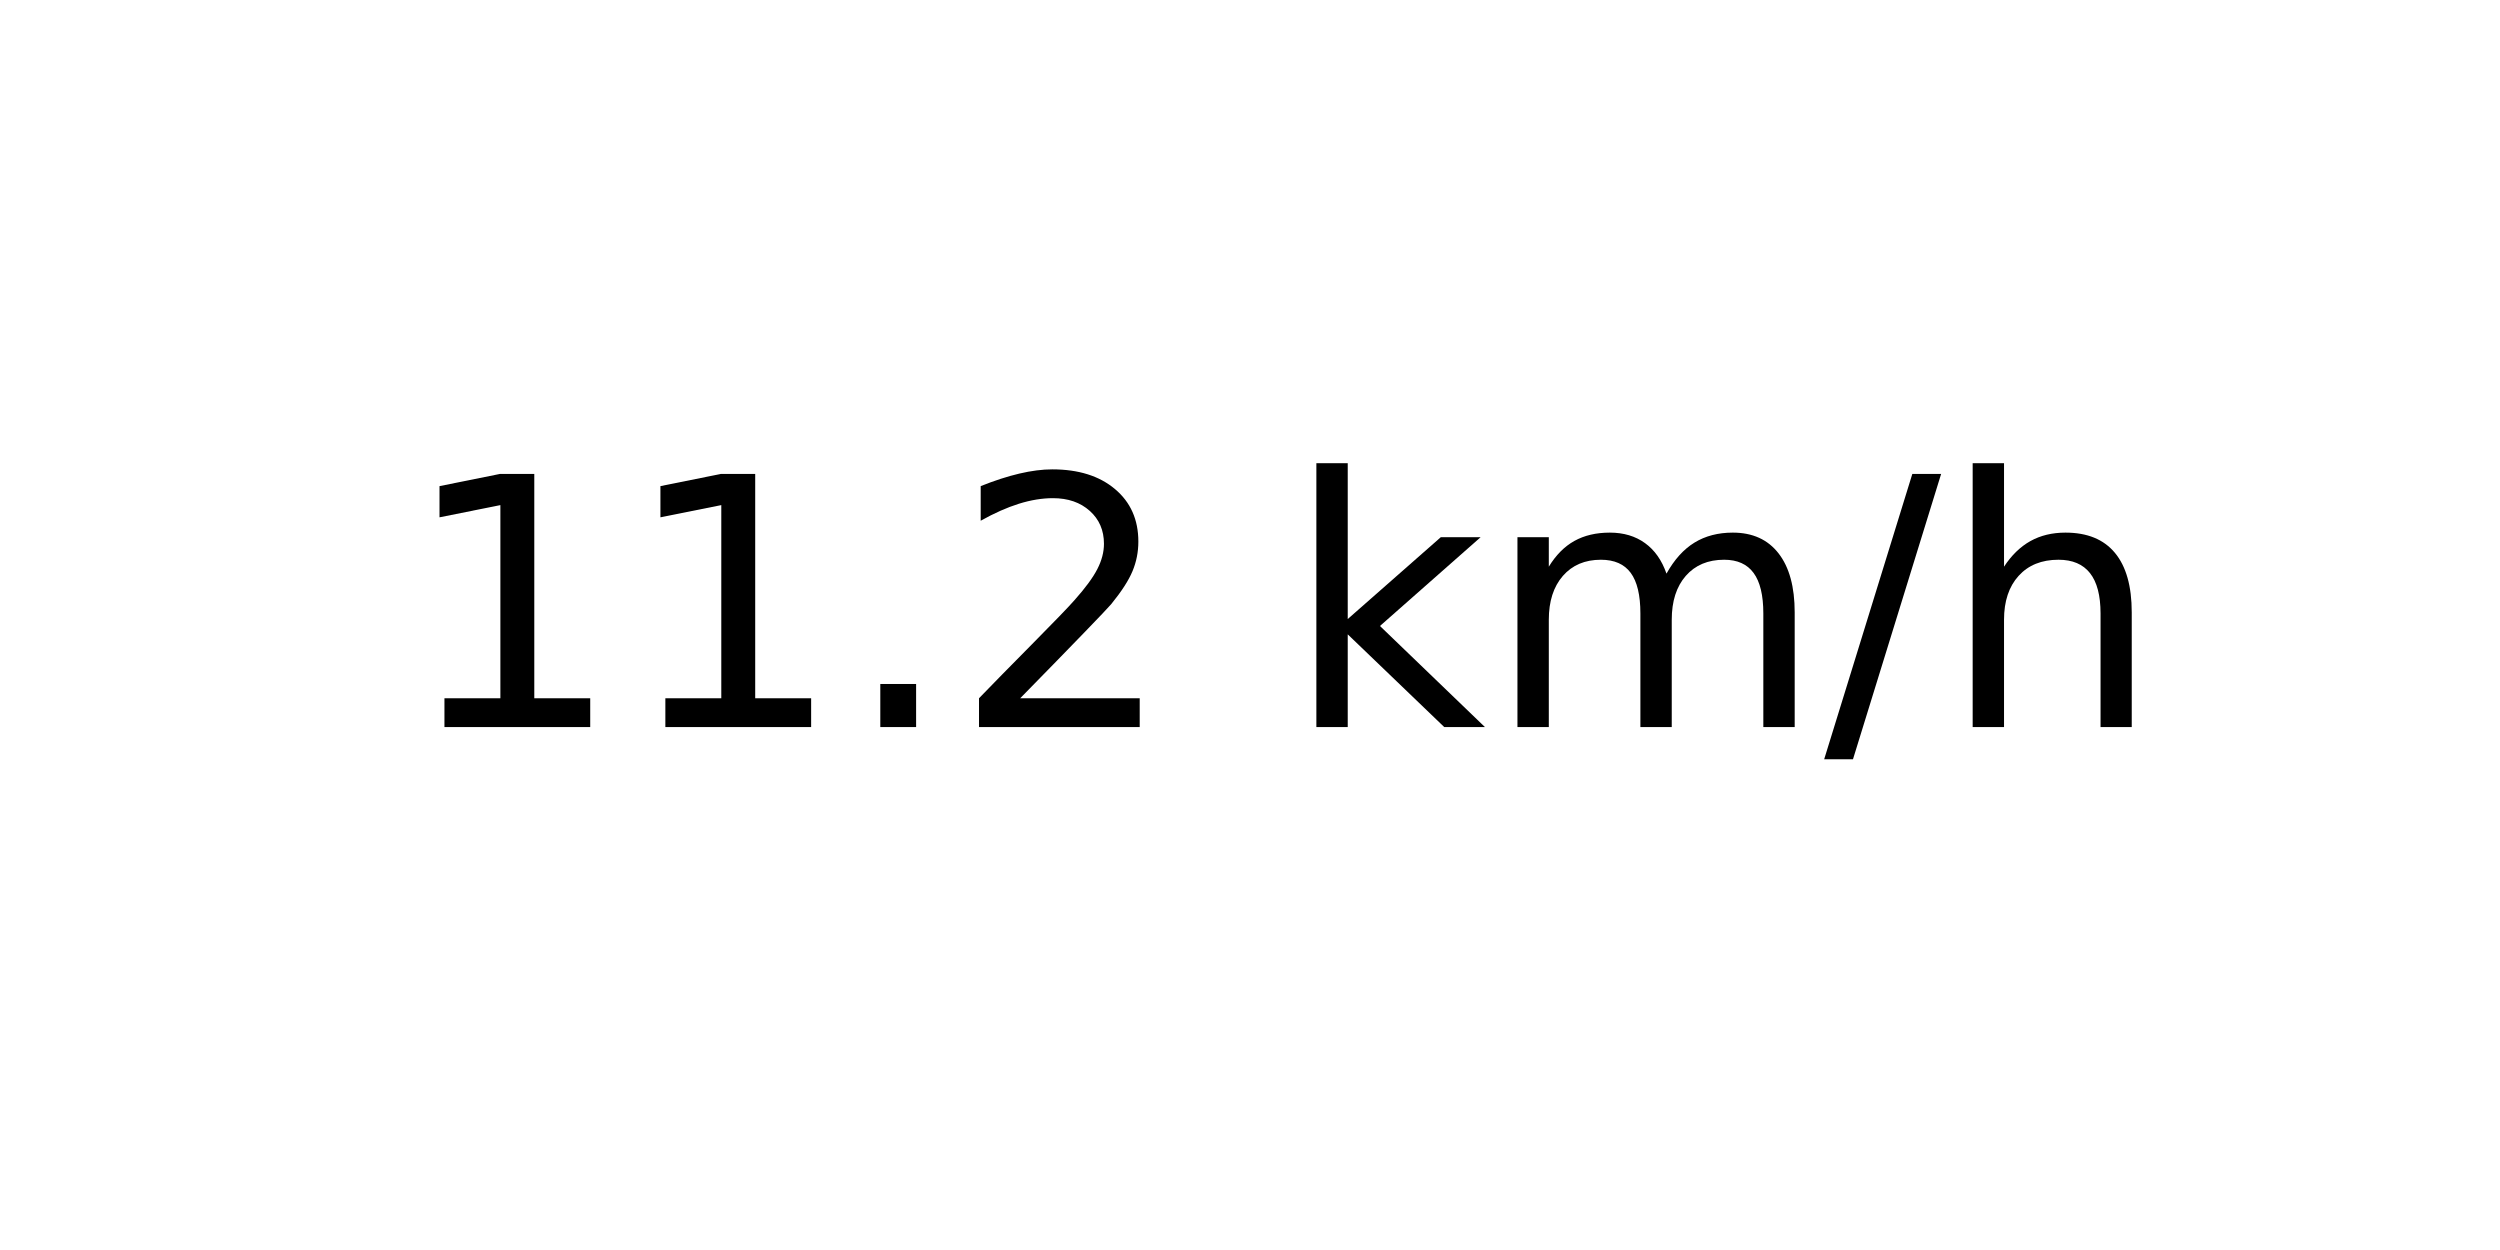
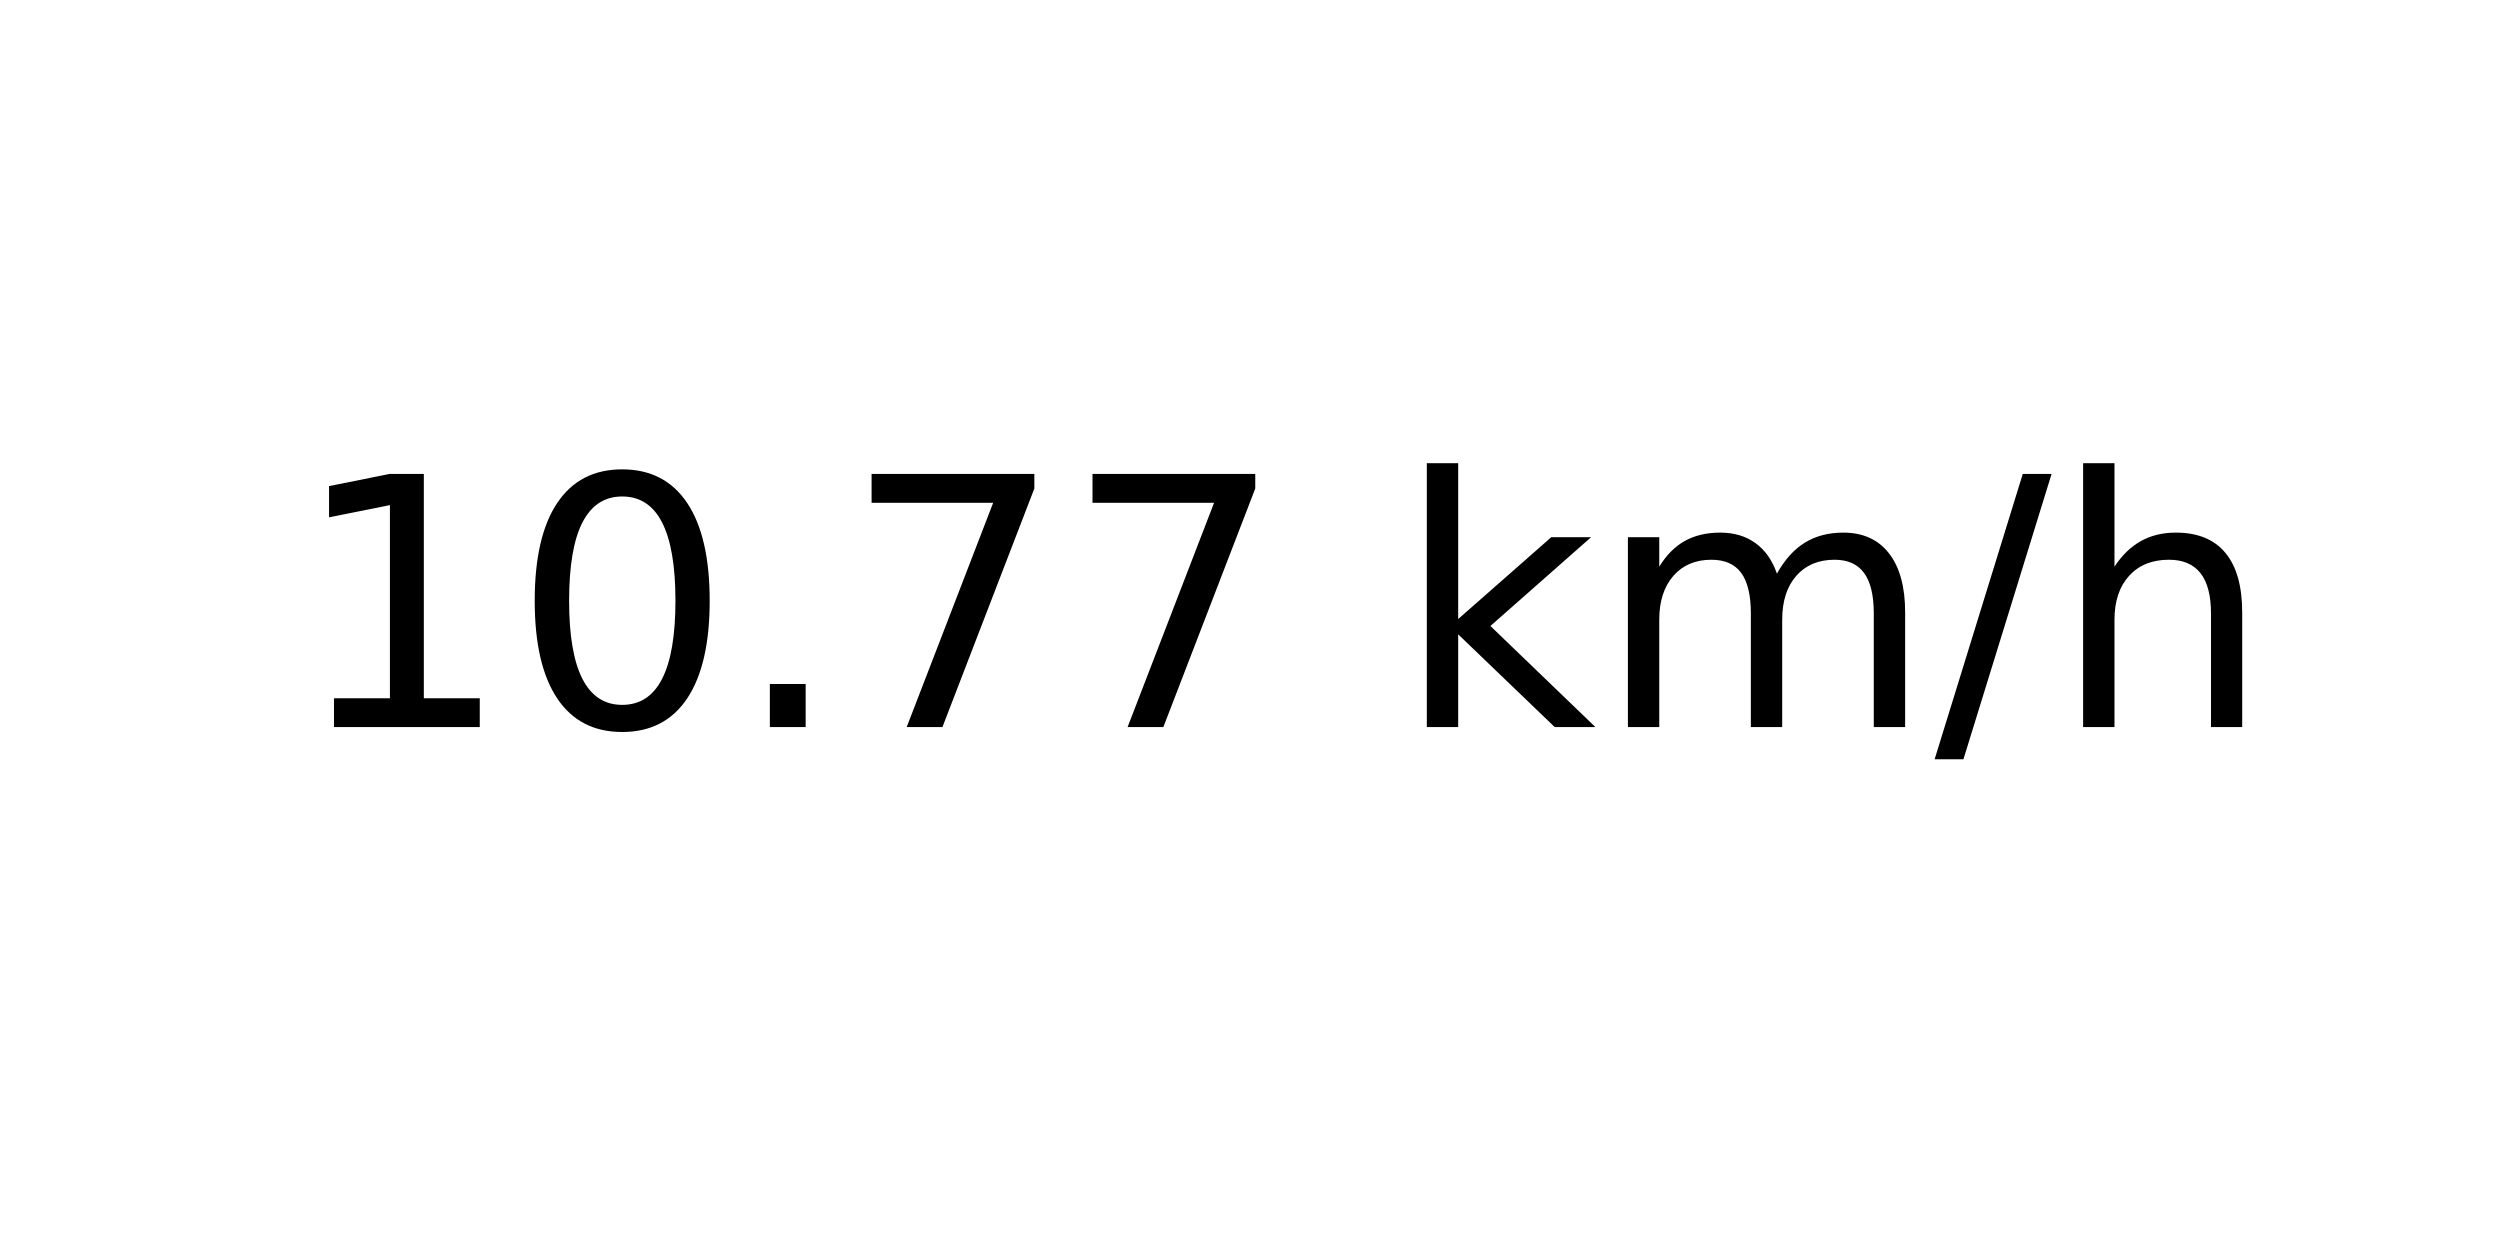
<svg xmlns="http://www.w3.org/2000/svg" xmlns:xlink="http://www.w3.org/1999/xlink" width="72pt" height="36pt" viewBox="0 0 72 36" version="1.1">
  <defs>
    <style type="text/css">*{stroke-linejoin: round; stroke-linecap: butt}</style>
  </defs>
  <g id="figure_1">
    <g id="axes_1">
      <g id="text_1">
-         <g transform="translate(11.55937 20.93937) scale(0.1 -0.1)">
+         <g transform="translate(8.378125 20.93937) scale(0.1 -0.1)">
          <defs>
            <path id="DejaVuSans-31" d="M 794 531  L 1825 531  L 1825 4091  L 703 3866  L 703 4441  L 1819 4666  L 2450 4666  L 2450 531  L 3481 531  L 3481 0  L 794 0  L 794 531  z " transform="scale(0.015625)" />
+             <path id="DejaVuSans-30" d="M 2034 4250  Q 1547 4250 1301 3770  Q 1056 3291 1056 2328  Q 1056 1369 1301 889  Q 1547 409 2034 409  Q 2525 409 2770 889  Q 3016 1369 3016 2328  Q 3016 3291 2770 3770  Q 2525 4250 2034 4250  z M 2034 4750  Q 2819 4750 3233 4129  Q 3647 3509 3647 2328  Q 3647 1150 3233 529  Q 2819 -91 2034 -91  Q 1250 -91 836 529  Q 422 1150 422 2328  Q 422 3509 836 4129  Q 1250 4750 2034 4750  z " transform="scale(0.015625)" />
            <path id="DejaVuSans-2e" d="M 684 794  L 1344 794  L 1344 0  L 684 0  L 684 794  z " transform="scale(0.015625)" />
-             <path id="DejaVuSans-32" d="M 1228 531  L 3431 531  L 3431 0  L 469 0  L 469 531  Q 828 903 1448 1529  Q 2069 2156 2228 2338  Q 2531 2678 2651 2914  Q 2772 3150 2772 3378  Q 2772 3750 2511 3984  Q 2250 4219 1831 4219  Q 1534 4219 1204 4116  Q 875 4013 500 3803  L 500 4441  Q 881 4594 1212 4672  Q 1544 4750 1819 4750  Q 2544 4750 2975 4387  Q 3406 4025 3406 3419  Q 3406 3131 3298 2873  Q 3191 2616 2906 2266  Q 2828 2175 2409 1742  Q 1991 1309 1228 531  z " transform="scale(0.015625)" />
+             <path id="DejaVuSans-37" d="M 525 4666  L 3525 4666  L 3525 4397  L 1831 0  L 1172 0  L 2766 4134  L 525 4134  L 525 4666  z " transform="scale(0.015625)" />
            <path id="DejaVuSans-20" transform="scale(0.015625)" />
            <path id="DejaVuSans-6b" d="M 581 4863  L 1159 4863  L 1159 1991  L 2875 3500  L 3609 3500  L 1753 1863  L 3688 0  L 2938 0  L 1159 1709  L 1159 0  L 581 0  L 581 4863  z " transform="scale(0.015625)" />
            <path id="DejaVuSans-6d" d="M 3328 2828  Q 3544 3216 3844 3400  Q 4144 3584 4550 3584  Q 5097 3584 5394 3201  Q 5691 2819 5691 2113  L 5691 0  L 5113 0  L 5113 2094  Q 5113 2597 4934 2840  Q 4756 3084 4391 3084  Q 3944 3084 3684 2787  Q 3425 2491 3425 1978  L 3425 0  L 2847 0  L 2847 2094  Q 2847 2600 2669 2842  Q 2491 3084 2119 3084  Q 1678 3084 1418 2786  Q 1159 2488 1159 1978  L 1159 0  L 581 0  L 581 3500  L 1159 3500  L 1159 2956  Q 1356 3278 1631 3431  Q 1906 3584 2284 3584  Q 2666 3584 2933 3390  Q 3200 3197 3328 2828  z " transform="scale(0.015625)" />
            <path id="DejaVuSans-2f" d="M 1625 4666  L 2156 4666  L 531 -594  L 0 -594  L 1625 4666  z " transform="scale(0.015625)" />
            <path id="DejaVuSans-68" d="M 3513 2113  L 3513 0  L 2938 0  L 2938 2094  Q 2938 2591 2744 2837  Q 2550 3084 2163 3084  Q 1697 3084 1428 2787  Q 1159 2491 1159 1978  L 1159 0  L 581 0  L 581 4863  L 1159 4863  L 1159 2956  Q 1366 3272 1645 3428  Q 1925 3584 2291 3584  Q 2894 3584 3203 3211  Q 3513 2838 3513 2113  z " transform="scale(0.015625)" />
          </defs>
          <use xlink:href="#DejaVuSans-31" />
-           <use xlink:href="#DejaVuSans-31" x="63.623" />
+           <use xlink:href="#DejaVuSans-30" x="63.623" />
          <use xlink:href="#DejaVuSans-2e" x="127.246" />
-           <use xlink:href="#DejaVuSans-32" x="159.033" />
-           <use xlink:href="#DejaVuSans-20" x="222.656" />
-           <use xlink:href="#DejaVuSans-6b" x="254.443" />
-           <use xlink:href="#DejaVuSans-6d" x="312.354" />
-           <use xlink:href="#DejaVuSans-2f" x="409.766" />
-           <use xlink:href="#DejaVuSans-68" x="443.457" />
+           <use xlink:href="#DejaVuSans-37" x="159.033" />
+           <use xlink:href="#DejaVuSans-37" x="222.656" />
+           <use xlink:href="#DejaVuSans-20" x="286.279" />
+           <use xlink:href="#DejaVuSans-6b" x="318.066" />
+           <use xlink:href="#DejaVuSans-6d" x="375.977" />
+           <use xlink:href="#DejaVuSans-2f" x="473.389" />
+           <use xlink:href="#DejaVuSans-68" x="507.08" />
        </g>
      </g>
    </g>
  </g>
</svg>
